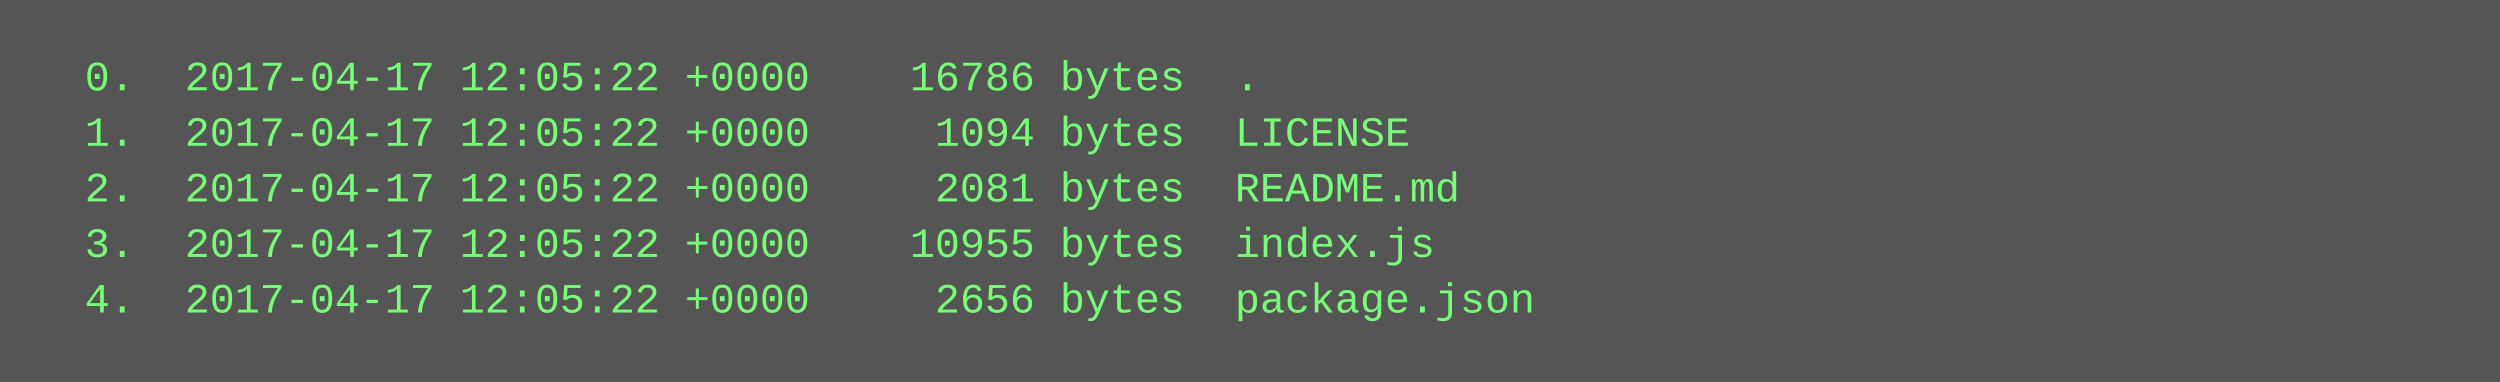
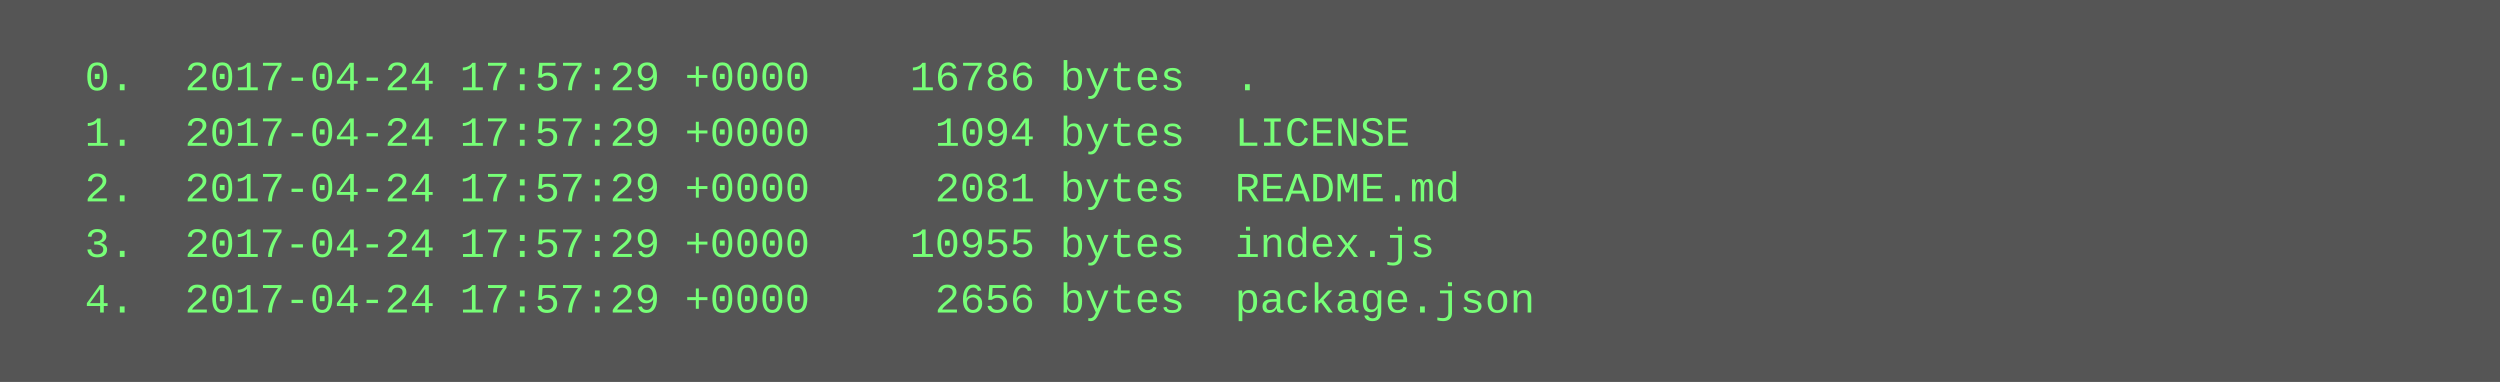
<svg xmlns="http://www.w3.org/2000/svg" height="110" width="720">
  <rect height="110" fill="#555" width="720" />
  <text fill="#7f7" font-family="Courier New" font-size="12" xml:space="preserve">
-     <tspan x="10" y="26">  0.  2017-04-17 12:05:22 +0000    16786 bytes  .</tspan>
-     <tspan x="10" y="42">  1.  2017-04-17 12:05:22 +0000     1094 bytes  LICENSE</tspan>
-     <tspan x="10" y="58">  2.  2017-04-17 12:05:22 +0000     2081 bytes  README.md</tspan>
-     <tspan x="10" y="74">  3.  2017-04-17 12:05:22 +0000    10955 bytes  index.js</tspan>
-     <tspan x="10" y="90">  4.  2017-04-17 12:05:22 +0000     2656 bytes  package.json</tspan>
+     <tspan x="10" y="26">  0.  2017-04-24 17:57:29 +0000    16786 bytes  .</tspan>
+     <tspan x="10" y="42">  1.  2017-04-24 17:57:29 +0000     1094 bytes  LICENSE</tspan>
+     <tspan x="10" y="58">  2.  2017-04-24 17:57:29 +0000     2081 bytes  README.md</tspan>
+     <tspan x="10" y="74">  3.  2017-04-24 17:57:29 +0000    10955 bytes  index.js</tspan>
+     <tspan x="10" y="90">  4.  2017-04-24 17:57:29 +0000     2656 bytes  package.json</tspan>
  </text>
</svg>
